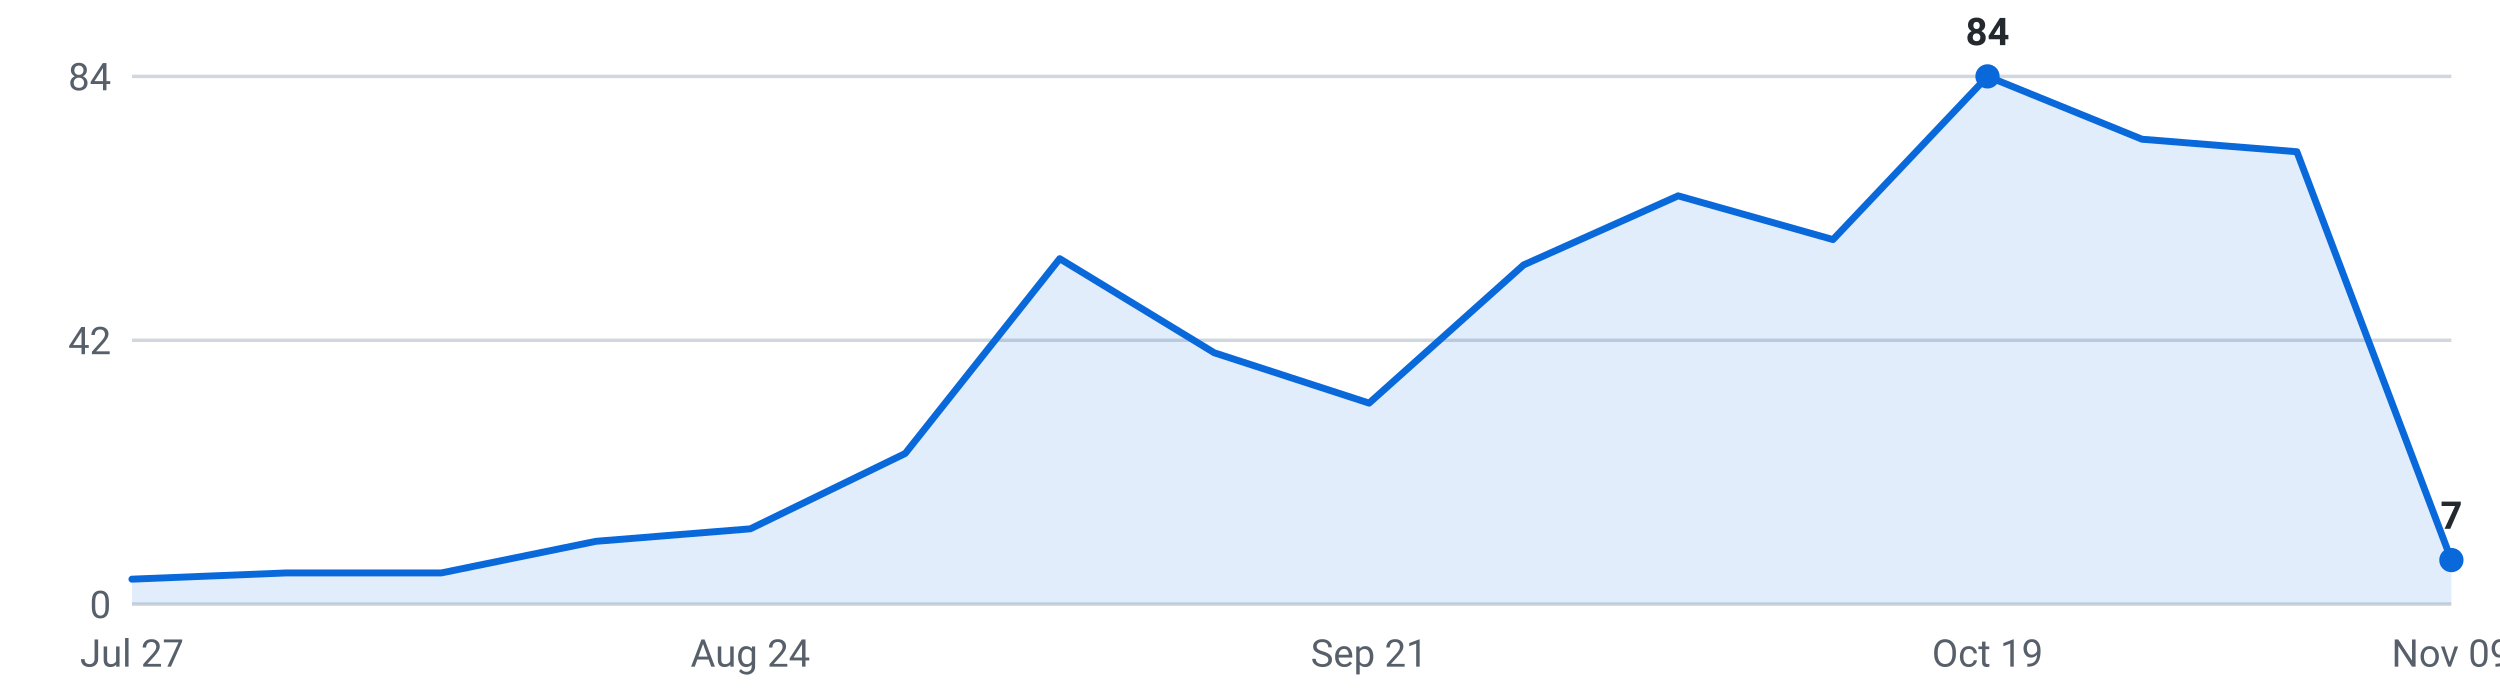
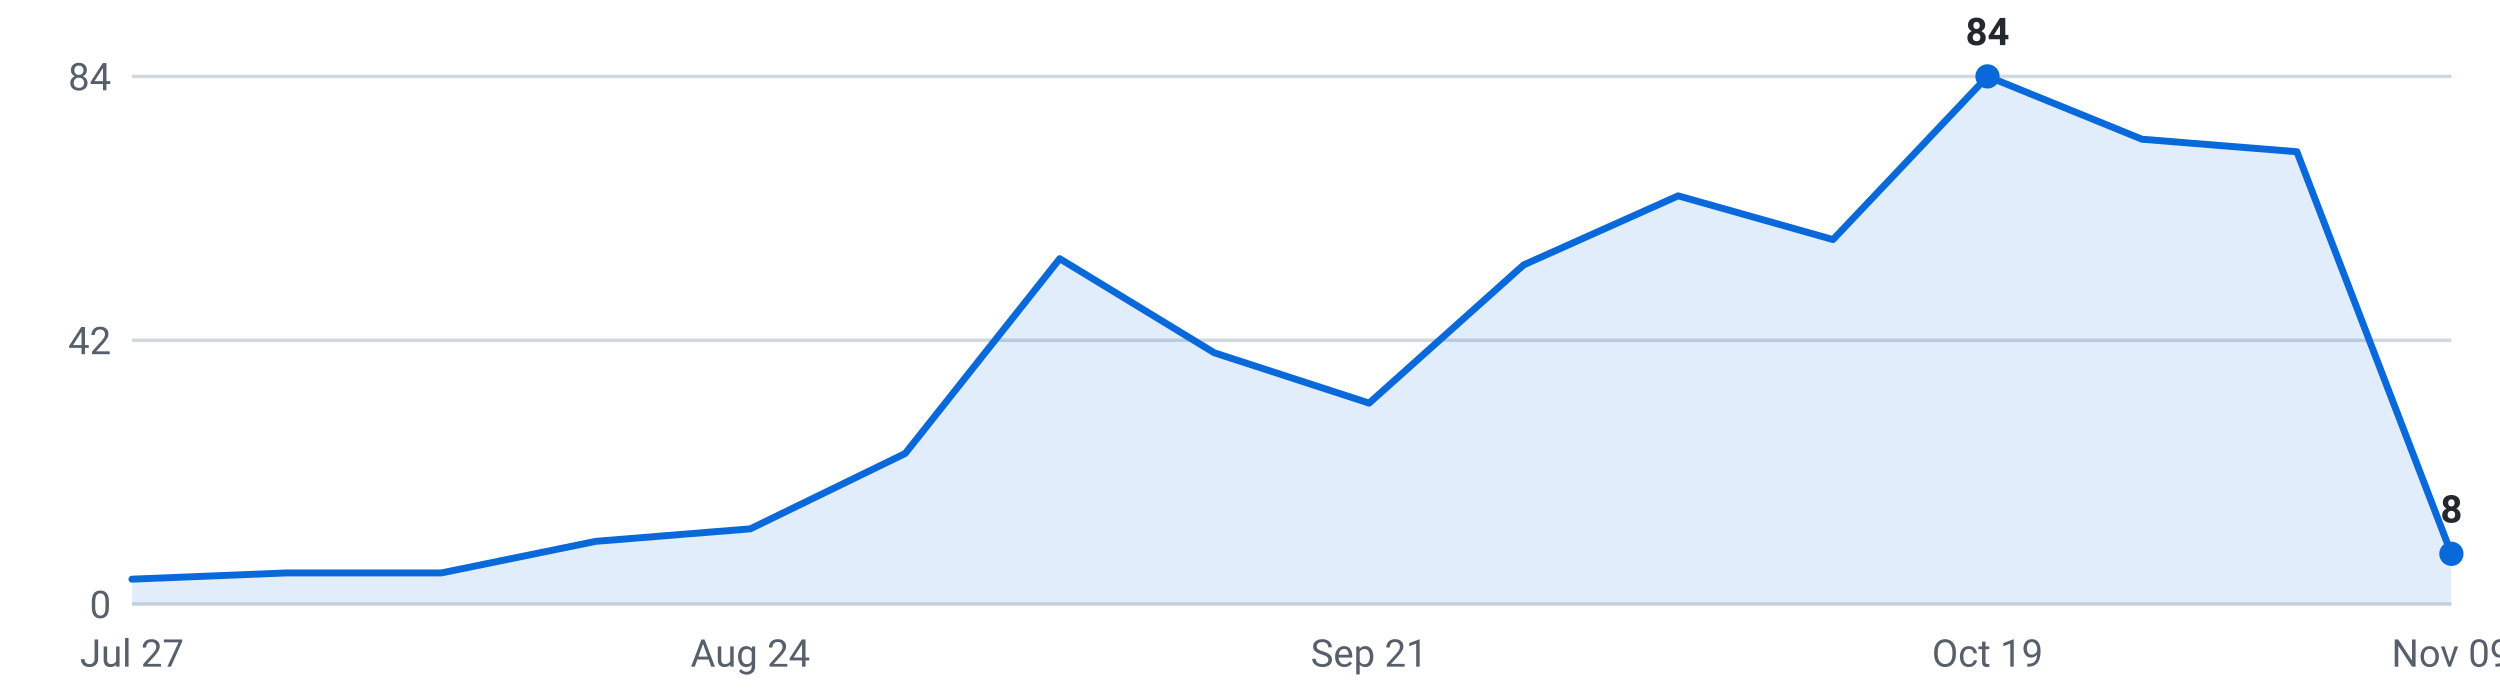
<svg xmlns="http://www.w3.org/2000/svg" viewBox="0 0 720 200" width="720" height="200" role="img" aria-label="Internships posted per week, last 16 weeks">
  <g font-family="-apple-system,Segoe UI,Roboto,sans-serif" font-size="11">
    <line x1="38" y1="174.0" x2="706" y2="174.0" stroke="#d0d7de" stroke-width="1" />
    <text x="32" y="178.0" text-anchor="end" fill="#57606a">0</text>
    <line x1="38" y1="98.0" x2="706" y2="98.0" stroke="#d0d7de" stroke-width="1" />
    <text x="32" y="102.0" text-anchor="end" fill="#57606a">42</text>
    <line x1="38" y1="22.0" x2="706" y2="22.0" stroke="#d0d7de" stroke-width="1" />
    <text x="32" y="26.0" text-anchor="end" fill="#57606a">84</text>
-     <path d="M38.0,174 L38.0,166.8 L82.5,165.0 L127.1,165.0 L171.6,155.9 L216.1,152.3 L260.7,130.6 L305.2,74.5 L349.7,101.6 L394.3,116.1 L438.8,76.3 L483.3,56.4 L527.9,69.0 L572.4,22.0 L616.9,40.1 L661.5,43.7 L706.0,161.3 L706.0,174 Z" fill="#0969da" fill-opacity="0.12" />
-     <polyline points="38.0,166.8 82.5,165.0 127.1,165.0 171.6,155.9 216.1,152.3 260.7,130.6 305.2,74.5 349.7,101.6 394.3,116.1 438.8,76.3 483.3,56.4 527.9,69.0 572.4,22.0 616.9,40.1 661.5,43.7 706.0,161.3" fill="none" stroke="#0969da" stroke-width="2" stroke-linejoin="round" stroke-linecap="round" />
+     <path d="M38.0,174 L38.0,166.8 L82.5,165.0 L127.1,165.0 L171.6,155.9 L216.1,152.3 L260.7,130.6 L305.2,74.5 L349.7,101.6 L394.3,116.1 L438.8,76.3 L483.3,56.4 L527.9,69.0 L572.4,22.0 L616.9,40.1 L661.5,43.7 L706.0,159.5 L706.0,174 Z" fill="#0969da" fill-opacity="0.12" />
+     <polyline points="38.0,166.8 82.5,165.0 127.1,165.0 171.6,155.9 216.1,152.3 260.7,130.6 305.2,74.5 349.7,101.6 394.3,116.1 438.8,76.3 483.3,56.4 527.9,69.0 572.4,22.0 616.9,40.1 661.5,43.7 706.0,159.5" fill="none" stroke="#0969da" stroke-width="2" stroke-linejoin="round" stroke-linecap="round" />
    <circle cx="572.4" cy="22.0" r="3.5" fill="#0969da" />
    <text x="572.4" y="13.0" text-anchor="middle" fill="#24292f" font-weight="600">84</text>
-     <circle cx="706.0" cy="161.3" r="3.5" fill="#0969da" />
-     <text x="706.0" y="152.3" text-anchor="middle" fill="#24292f" font-weight="600">7</text>
+     <circle cx="706.0" cy="159.5" r="3.5" fill="#0969da" />
+     <text x="706.0" y="150.5" text-anchor="middle" fill="#24292f" font-weight="600">8</text>
    <text x="38.0" y="192" text-anchor="middle" fill="#57606a">Jul 27</text>
    <text x="216.1" y="192" text-anchor="middle" fill="#57606a">Aug 24</text>
    <text x="394.3" y="192" text-anchor="middle" fill="#57606a">Sep 21</text>
    <text x="572.4" y="192" text-anchor="middle" fill="#57606a">Oct 19</text>
    <text x="706.0" y="192" text-anchor="middle" fill="#57606a">Nov 09</text>
  </g>
</svg>
